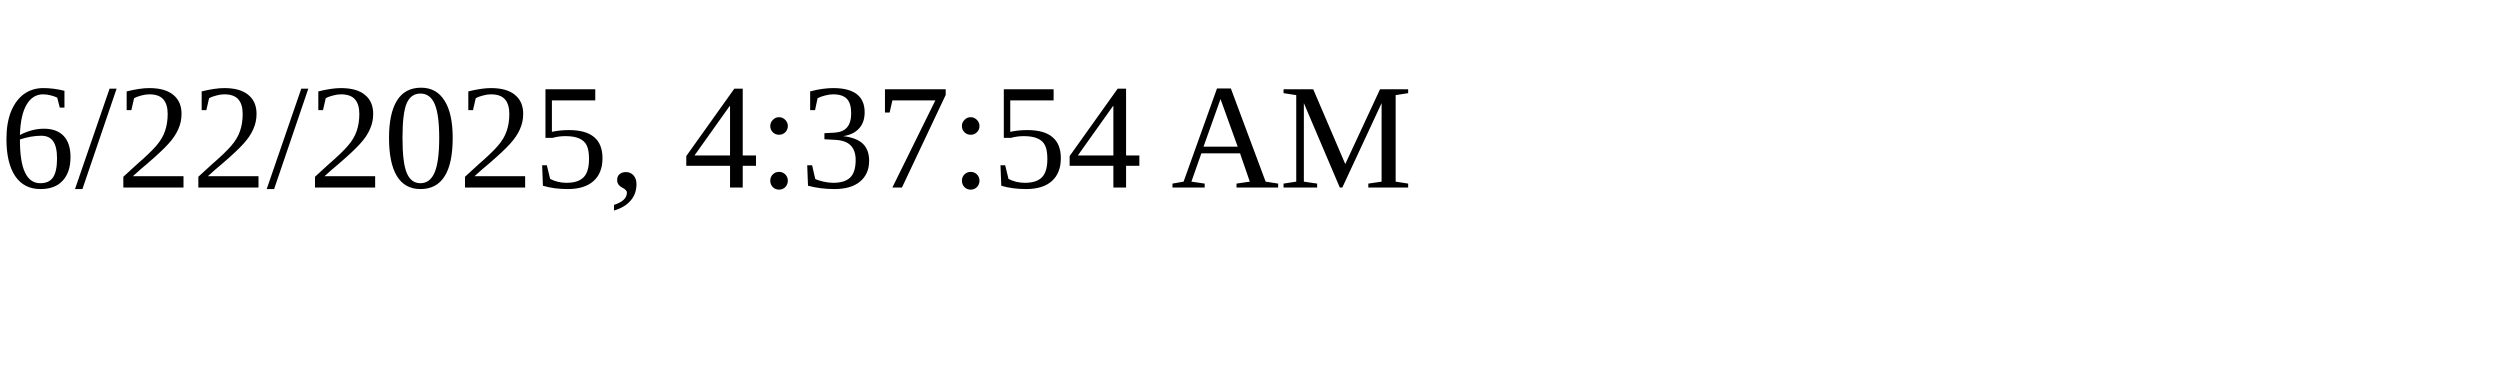
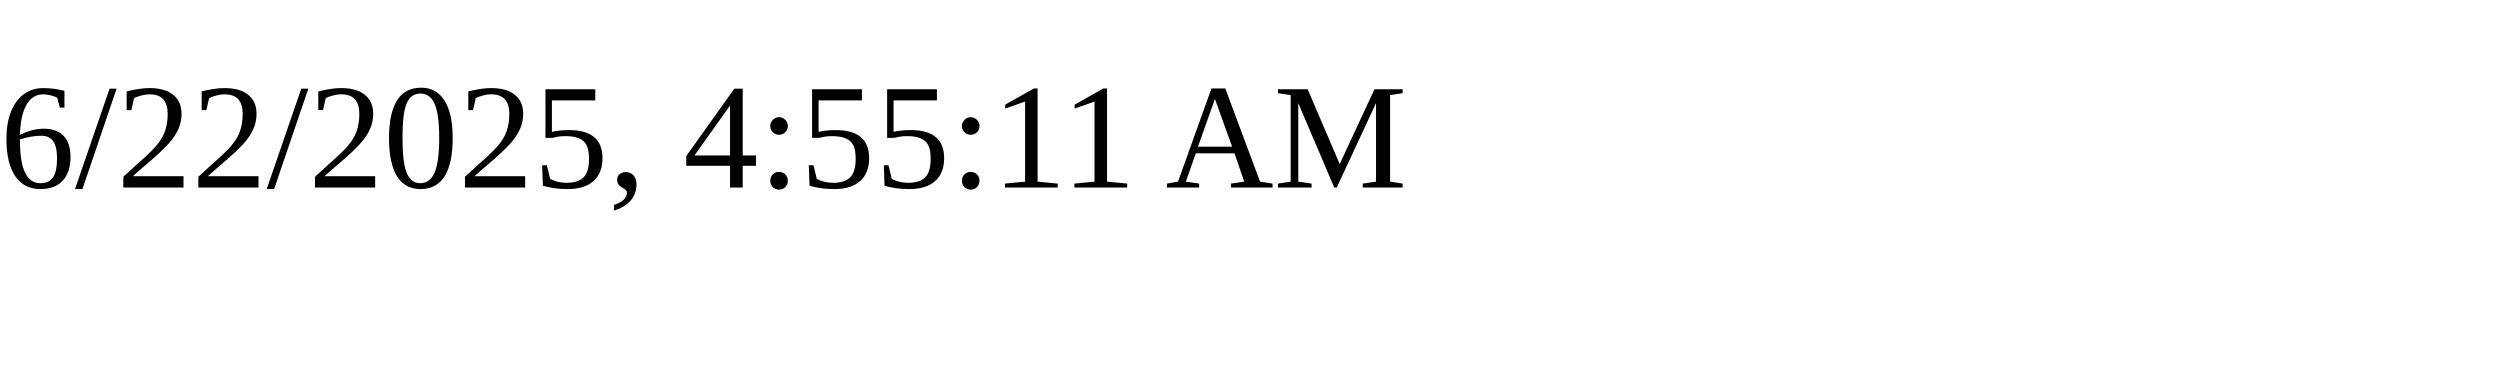
<svg xmlns="http://www.w3.org/2000/svg" height="30" width="200">
-   <text x="0" y="15">6/22/2025, 4:37:54 AM</text>
+   <text x="0" y="15">6/22/2025, 4:55:11 AM</text>
</svg>
